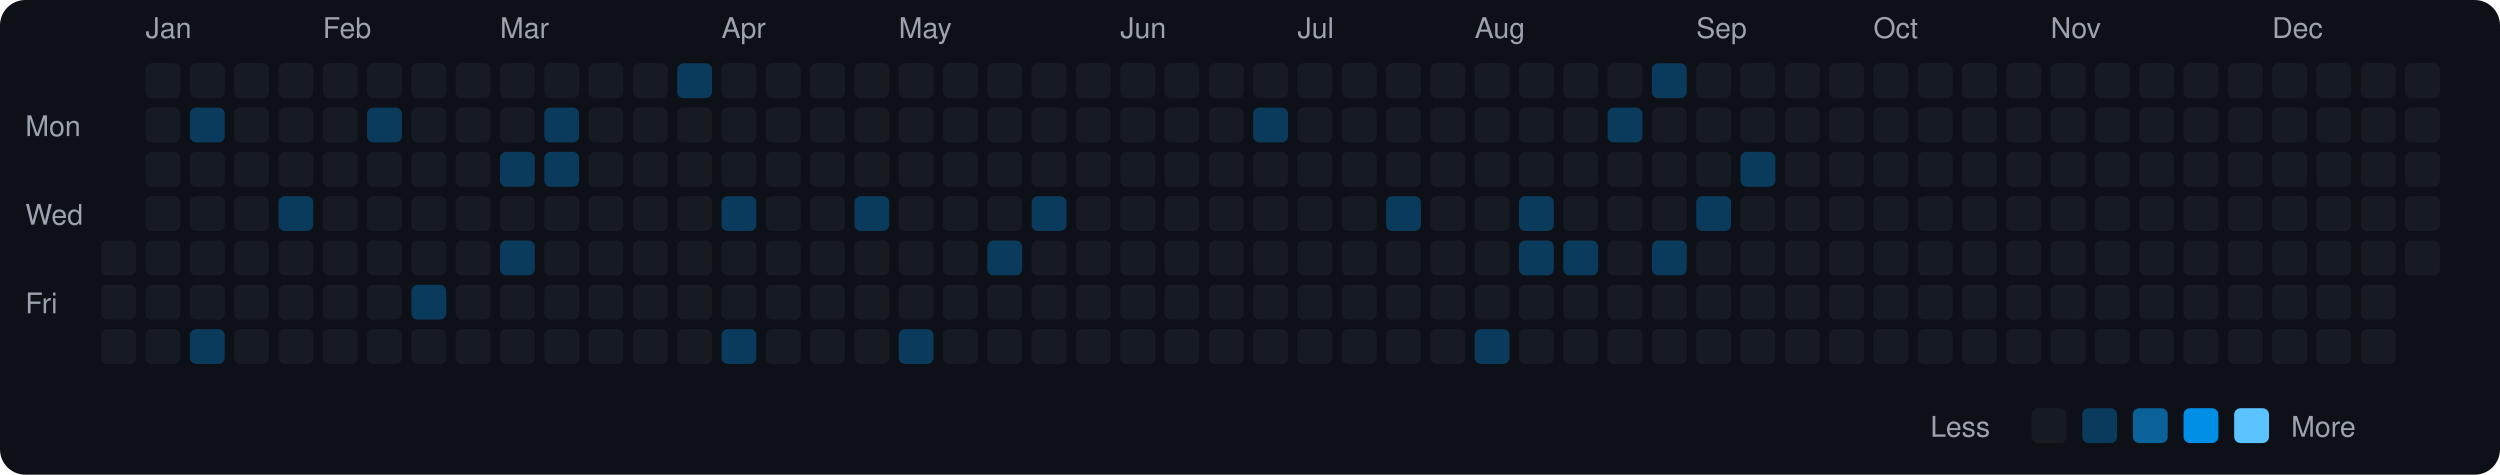
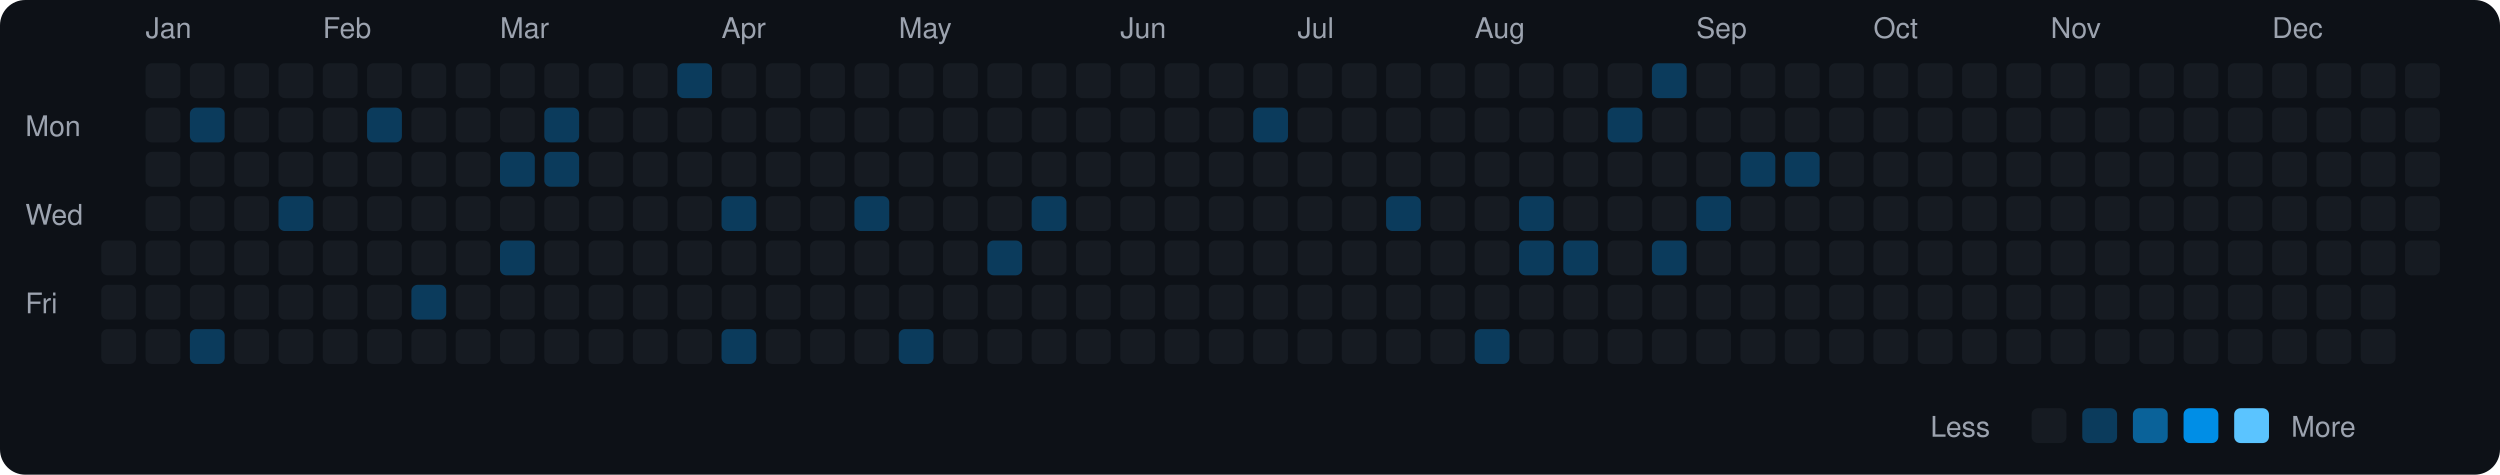
<svg xmlns="http://www.w3.org/2000/svg" viewBox="0 0 790 150" width="790" height="150">
  <rect width="790" height="150" fill="#0d1117" rx="8" ry="8" />
  <text x="8" y="43" fill="#9ca3af" font-size="9" font-family="-apple-system, BlinkMacSystemFont, 'Segoe UI', Helvetica, Arial, sans-serif">Mon</text>
  <text x="8" y="71" fill="#9ca3af" font-size="9" font-family="-apple-system, BlinkMacSystemFont, 'Segoe UI', Helvetica, Arial, sans-serif">Wed</text>
  <text x="8" y="99" fill="#9ca3af" font-size="9" font-family="-apple-system, BlinkMacSystemFont, 'Segoe UI', Helvetica, Arial, sans-serif">Fri</text>
  <rect x="32" y="76" width="11" height="11" rx="2" ry="2" fill="#161b22">
    </rect>
  <rect x="32" y="90" width="11" height="11" rx="2" ry="2" fill="#161b22">
    </rect>
  <rect x="32" y="104" width="11" height="11" rx="2" ry="2" fill="#161b22">
    </rect>
  <text x="46" y="12" fill="#9ca3af" font-size="9" font-family="-apple-system, BlinkMacSystemFont, 'Segoe UI', Helvetica, Arial, sans-serif">Jan</text>
  <rect x="46" y="20" width="11" height="11" rx="2" ry="2" fill="#161b22">
    </rect>
  <rect x="46" y="34" width="11" height="11" rx="2" ry="2" fill="#161b22">
    </rect>
  <rect x="46" y="48" width="11" height="11" rx="2" ry="2" fill="#161b22">
    </rect>
  <rect x="46" y="62" width="11" height="11" rx="2" ry="2" fill="#161b22">
    </rect>
  <rect x="46" y="76" width="11" height="11" rx="2" ry="2" fill="#161b22">
    </rect>
  <rect x="46" y="90" width="11" height="11" rx="2" ry="2" fill="#161b22">
    </rect>
  <rect x="46" y="104" width="11" height="11" rx="2" ry="2" fill="#161b22">
    </rect>
  <rect x="60" y="20" width="11" height="11" rx="2" ry="2" fill="#161b22">
    </rect>
  <rect x="60" y="34" width="11" height="11" rx="2" ry="2" fill="#0b3b5c">
    </rect>
  <rect x="60" y="48" width="11" height="11" rx="2" ry="2" fill="#161b22">
    </rect>
  <rect x="60" y="62" width="11" height="11" rx="2" ry="2" fill="#161b22">
    </rect>
  <rect x="60" y="76" width="11" height="11" rx="2" ry="2" fill="#161b22">
    </rect>
  <rect x="60" y="90" width="11" height="11" rx="2" ry="2" fill="#161b22">
    </rect>
  <rect x="60" y="104" width="11" height="11" rx="2" ry="2" fill="#0b3b5c">
    </rect>
  <rect x="74" y="20" width="11" height="11" rx="2" ry="2" fill="#161b22">
    </rect>
  <rect x="74" y="34" width="11" height="11" rx="2" ry="2" fill="#161b22">
    </rect>
  <rect x="74" y="48" width="11" height="11" rx="2" ry="2" fill="#161b22">
    </rect>
  <rect x="74" y="62" width="11" height="11" rx="2" ry="2" fill="#161b22">
    </rect>
  <rect x="74" y="76" width="11" height="11" rx="2" ry="2" fill="#161b22">
    </rect>
  <rect x="74" y="90" width="11" height="11" rx="2" ry="2" fill="#161b22">
    </rect>
  <rect x="74" y="104" width="11" height="11" rx="2" ry="2" fill="#161b22">
    </rect>
  <rect x="88" y="20" width="11" height="11" rx="2" ry="2" fill="#161b22">
    </rect>
  <rect x="88" y="34" width="11" height="11" rx="2" ry="2" fill="#161b22">
    </rect>
  <rect x="88" y="48" width="11" height="11" rx="2" ry="2" fill="#161b22">
    </rect>
  <rect x="88" y="62" width="11" height="11" rx="2" ry="2" fill="#0b3b5c">
    </rect>
  <rect x="88" y="76" width="11" height="11" rx="2" ry="2" fill="#161b22">
    </rect>
  <rect x="88" y="90" width="11" height="11" rx="2" ry="2" fill="#161b22">
    </rect>
  <rect x="88" y="104" width="11" height="11" rx="2" ry="2" fill="#161b22">
    </rect>
  <text x="102" y="12" fill="#9ca3af" font-size="9" font-family="-apple-system, BlinkMacSystemFont, 'Segoe UI', Helvetica, Arial, sans-serif">Feb</text>
  <rect x="102" y="20" width="11" height="11" rx="2" ry="2" fill="#161b22">
    </rect>
  <rect x="102" y="34" width="11" height="11" rx="2" ry="2" fill="#161b22">
    </rect>
  <rect x="102" y="48" width="11" height="11" rx="2" ry="2" fill="#161b22">
    </rect>
  <rect x="102" y="62" width="11" height="11" rx="2" ry="2" fill="#161b22">
    </rect>
  <rect x="102" y="76" width="11" height="11" rx="2" ry="2" fill="#161b22">
    </rect>
  <rect x="102" y="90" width="11" height="11" rx="2" ry="2" fill="#161b22">
    </rect>
  <rect x="102" y="104" width="11" height="11" rx="2" ry="2" fill="#161b22">
    </rect>
  <rect x="116" y="20" width="11" height="11" rx="2" ry="2" fill="#161b22">
    </rect>
  <rect x="116" y="34" width="11" height="11" rx="2" ry="2" fill="#0b3b5c">
    </rect>
  <rect x="116" y="48" width="11" height="11" rx="2" ry="2" fill="#161b22">
    </rect>
  <rect x="116" y="62" width="11" height="11" rx="2" ry="2" fill="#161b22">
    </rect>
  <rect x="116" y="76" width="11" height="11" rx="2" ry="2" fill="#161b22">
    </rect>
  <rect x="116" y="90" width="11" height="11" rx="2" ry="2" fill="#161b22">
    </rect>
  <rect x="116" y="104" width="11" height="11" rx="2" ry="2" fill="#161b22">
    </rect>
  <rect x="130" y="20" width="11" height="11" rx="2" ry="2" fill="#161b22">
    </rect>
  <rect x="130" y="34" width="11" height="11" rx="2" ry="2" fill="#161b22">
    </rect>
  <rect x="130" y="48" width="11" height="11" rx="2" ry="2" fill="#161b22">
    </rect>
  <rect x="130" y="62" width="11" height="11" rx="2" ry="2" fill="#161b22">
    </rect>
  <rect x="130" y="76" width="11" height="11" rx="2" ry="2" fill="#161b22">
    </rect>
  <rect x="130" y="90" width="11" height="11" rx="2" ry="2" fill="#0b3b5c">
    </rect>
  <rect x="130" y="104" width="11" height="11" rx="2" ry="2" fill="#161b22">
    </rect>
  <rect x="144" y="20" width="11" height="11" rx="2" ry="2" fill="#161b22">
    </rect>
  <rect x="144" y="34" width="11" height="11" rx="2" ry="2" fill="#161b22">
    </rect>
  <rect x="144" y="48" width="11" height="11" rx="2" ry="2" fill="#161b22">
    </rect>
  <rect x="144" y="62" width="11" height="11" rx="2" ry="2" fill="#161b22">
    </rect>
  <rect x="144" y="76" width="11" height="11" rx="2" ry="2" fill="#161b22">
    </rect>
  <rect x="144" y="90" width="11" height="11" rx="2" ry="2" fill="#161b22">
    </rect>
  <rect x="144" y="104" width="11" height="11" rx="2" ry="2" fill="#161b22">
    </rect>
  <text x="158" y="12" fill="#9ca3af" font-size="9" font-family="-apple-system, BlinkMacSystemFont, 'Segoe UI', Helvetica, Arial, sans-serif">Mar</text>
  <rect x="158" y="20" width="11" height="11" rx="2" ry="2" fill="#161b22">
    </rect>
  <rect x="158" y="34" width="11" height="11" rx="2" ry="2" fill="#161b22">
    </rect>
  <rect x="158" y="48" width="11" height="11" rx="2" ry="2" fill="#0b3b5c">
    </rect>
  <rect x="158" y="62" width="11" height="11" rx="2" ry="2" fill="#161b22">
    </rect>
  <rect x="158" y="76" width="11" height="11" rx="2" ry="2" fill="#0b3b5c">
    </rect>
  <rect x="158" y="90" width="11" height="11" rx="2" ry="2" fill="#161b22">
    </rect>
  <rect x="158" y="104" width="11" height="11" rx="2" ry="2" fill="#161b22">
    </rect>
  <rect x="172" y="20" width="11" height="11" rx="2" ry="2" fill="#161b22">
    </rect>
  <rect x="172" y="34" width="11" height="11" rx="2" ry="2" fill="#0b3b5c">
    </rect>
  <rect x="172" y="48" width="11" height="11" rx="2" ry="2" fill="#0b3b5c">
    </rect>
  <rect x="172" y="62" width="11" height="11" rx="2" ry="2" fill="#161b22">
    </rect>
  <rect x="172" y="76" width="11" height="11" rx="2" ry="2" fill="#161b22">
    </rect>
  <rect x="172" y="90" width="11" height="11" rx="2" ry="2" fill="#161b22">
    </rect>
  <rect x="172" y="104" width="11" height="11" rx="2" ry="2" fill="#161b22">
    </rect>
  <rect x="186" y="20" width="11" height="11" rx="2" ry="2" fill="#161b22">
    </rect>
  <rect x="186" y="34" width="11" height="11" rx="2" ry="2" fill="#161b22">
    </rect>
  <rect x="186" y="48" width="11" height="11" rx="2" ry="2" fill="#161b22">
    </rect>
  <rect x="186" y="62" width="11" height="11" rx="2" ry="2" fill="#161b22">
    </rect>
  <rect x="186" y="76" width="11" height="11" rx="2" ry="2" fill="#161b22">
    </rect>
  <rect x="186" y="90" width="11" height="11" rx="2" ry="2" fill="#161b22">
    </rect>
  <rect x="186" y="104" width="11" height="11" rx="2" ry="2" fill="#161b22">
    </rect>
  <rect x="200" y="20" width="11" height="11" rx="2" ry="2" fill="#161b22">
    </rect>
  <rect x="200" y="34" width="11" height="11" rx="2" ry="2" fill="#161b22">
    </rect>
  <rect x="200" y="48" width="11" height="11" rx="2" ry="2" fill="#161b22">
    </rect>
  <rect x="200" y="62" width="11" height="11" rx="2" ry="2" fill="#161b22">
    </rect>
  <rect x="200" y="76" width="11" height="11" rx="2" ry="2" fill="#161b22">
    </rect>
  <rect x="200" y="90" width="11" height="11" rx="2" ry="2" fill="#161b22">
    </rect>
  <rect x="200" y="104" width="11" height="11" rx="2" ry="2" fill="#161b22">
    </rect>
  <rect x="214" y="20" width="11" height="11" rx="2" ry="2" fill="#0b3b5c">
    </rect>
  <rect x="214" y="34" width="11" height="11" rx="2" ry="2" fill="#161b22">
    </rect>
  <rect x="214" y="48" width="11" height="11" rx="2" ry="2" fill="#161b22">
    </rect>
  <rect x="214" y="62" width="11" height="11" rx="2" ry="2" fill="#161b22">
    </rect>
  <rect x="214" y="76" width="11" height="11" rx="2" ry="2" fill="#161b22">
    </rect>
  <rect x="214" y="90" width="11" height="11" rx="2" ry="2" fill="#161b22">
    </rect>
  <rect x="214" y="104" width="11" height="11" rx="2" ry="2" fill="#161b22">
    </rect>
  <text x="228" y="12" fill="#9ca3af" font-size="9" font-family="-apple-system, BlinkMacSystemFont, 'Segoe UI', Helvetica, Arial, sans-serif">Apr</text>
  <rect x="228" y="20" width="11" height="11" rx="2" ry="2" fill="#161b22">
    </rect>
  <rect x="228" y="34" width="11" height="11" rx="2" ry="2" fill="#161b22">
    </rect>
  <rect x="228" y="48" width="11" height="11" rx="2" ry="2" fill="#161b22">
    </rect>
  <rect x="228" y="62" width="11" height="11" rx="2" ry="2" fill="#0b3b5c">
    </rect>
  <rect x="228" y="76" width="11" height="11" rx="2" ry="2" fill="#161b22">
    </rect>
  <rect x="228" y="90" width="11" height="11" rx="2" ry="2" fill="#161b22">
    </rect>
  <rect x="228" y="104" width="11" height="11" rx="2" ry="2" fill="#0b3b5c">
    </rect>
  <rect x="242" y="20" width="11" height="11" rx="2" ry="2" fill="#161b22">
    </rect>
  <rect x="242" y="34" width="11" height="11" rx="2" ry="2" fill="#161b22">
    </rect>
  <rect x="242" y="48" width="11" height="11" rx="2" ry="2" fill="#161b22">
    </rect>
  <rect x="242" y="62" width="11" height="11" rx="2" ry="2" fill="#161b22">
    </rect>
  <rect x="242" y="76" width="11" height="11" rx="2" ry="2" fill="#161b22">
    </rect>
  <rect x="242" y="90" width="11" height="11" rx="2" ry="2" fill="#161b22">
    </rect>
  <rect x="242" y="104" width="11" height="11" rx="2" ry="2" fill="#161b22">
    </rect>
  <rect x="256" y="20" width="11" height="11" rx="2" ry="2" fill="#161b22">
    </rect>
  <rect x="256" y="34" width="11" height="11" rx="2" ry="2" fill="#161b22">
    </rect>
  <rect x="256" y="48" width="11" height="11" rx="2" ry="2" fill="#161b22">
    </rect>
  <rect x="256" y="62" width="11" height="11" rx="2" ry="2" fill="#161b22">
    </rect>
  <rect x="256" y="76" width="11" height="11" rx="2" ry="2" fill="#161b22">
    </rect>
  <rect x="256" y="90" width="11" height="11" rx="2" ry="2" fill="#161b22">
    </rect>
  <rect x="256" y="104" width="11" height="11" rx="2" ry="2" fill="#161b22">
    </rect>
  <rect x="270" y="20" width="11" height="11" rx="2" ry="2" fill="#161b22">
    </rect>
  <rect x="270" y="34" width="11" height="11" rx="2" ry="2" fill="#161b22">
    </rect>
  <rect x="270" y="48" width="11" height="11" rx="2" ry="2" fill="#161b22">
    </rect>
  <rect x="270" y="62" width="11" height="11" rx="2" ry="2" fill="#0b3b5c">
    </rect>
  <rect x="270" y="76" width="11" height="11" rx="2" ry="2" fill="#161b22">
    </rect>
  <rect x="270" y="90" width="11" height="11" rx="2" ry="2" fill="#161b22">
    </rect>
  <rect x="270" y="104" width="11" height="11" rx="2" ry="2" fill="#161b22">
    </rect>
  <text x="284" y="12" fill="#9ca3af" font-size="9" font-family="-apple-system, BlinkMacSystemFont, 'Segoe UI', Helvetica, Arial, sans-serif">May</text>
  <rect x="284" y="20" width="11" height="11" rx="2" ry="2" fill="#161b22">
    </rect>
  <rect x="284" y="34" width="11" height="11" rx="2" ry="2" fill="#161b22">
    </rect>
  <rect x="284" y="48" width="11" height="11" rx="2" ry="2" fill="#161b22">
    </rect>
  <rect x="284" y="62" width="11" height="11" rx="2" ry="2" fill="#161b22">
    </rect>
  <rect x="284" y="76" width="11" height="11" rx="2" ry="2" fill="#161b22">
    </rect>
  <rect x="284" y="90" width="11" height="11" rx="2" ry="2" fill="#161b22">
    </rect>
  <rect x="284" y="104" width="11" height="11" rx="2" ry="2" fill="#0b3b5c">
    </rect>
  <rect x="298" y="20" width="11" height="11" rx="2" ry="2" fill="#161b22">
    </rect>
  <rect x="298" y="34" width="11" height="11" rx="2" ry="2" fill="#161b22">
    </rect>
  <rect x="298" y="48" width="11" height="11" rx="2" ry="2" fill="#161b22">
    </rect>
  <rect x="298" y="62" width="11" height="11" rx="2" ry="2" fill="#161b22">
    </rect>
  <rect x="298" y="76" width="11" height="11" rx="2" ry="2" fill="#161b22">
    </rect>
  <rect x="298" y="90" width="11" height="11" rx="2" ry="2" fill="#161b22">
    </rect>
  <rect x="298" y="104" width="11" height="11" rx="2" ry="2" fill="#161b22">
    </rect>
  <rect x="312" y="20" width="11" height="11" rx="2" ry="2" fill="#161b22">
    </rect>
  <rect x="312" y="34" width="11" height="11" rx="2" ry="2" fill="#161b22">
    </rect>
  <rect x="312" y="48" width="11" height="11" rx="2" ry="2" fill="#161b22">
    </rect>
  <rect x="312" y="62" width="11" height="11" rx="2" ry="2" fill="#161b22">
    </rect>
  <rect x="312" y="76" width="11" height="11" rx="2" ry="2" fill="#0b3b5c">
    </rect>
  <rect x="312" y="90" width="11" height="11" rx="2" ry="2" fill="#161b22">
    </rect>
  <rect x="312" y="104" width="11" height="11" rx="2" ry="2" fill="#161b22">
    </rect>
  <rect x="326" y="20" width="11" height="11" rx="2" ry="2" fill="#161b22">
    </rect>
  <rect x="326" y="34" width="11" height="11" rx="2" ry="2" fill="#161b22">
    </rect>
  <rect x="326" y="48" width="11" height="11" rx="2" ry="2" fill="#161b22">
    </rect>
  <rect x="326" y="62" width="11" height="11" rx="2" ry="2" fill="#0b3b5c">
    </rect>
  <rect x="326" y="76" width="11" height="11" rx="2" ry="2" fill="#161b22">
    </rect>
  <rect x="326" y="90" width="11" height="11" rx="2" ry="2" fill="#161b22">
    </rect>
  <rect x="326" y="104" width="11" height="11" rx="2" ry="2" fill="#161b22">
    </rect>
  <rect x="340" y="20" width="11" height="11" rx="2" ry="2" fill="#161b22">
    </rect>
  <rect x="340" y="34" width="11" height="11" rx="2" ry="2" fill="#161b22">
    </rect>
  <rect x="340" y="48" width="11" height="11" rx="2" ry="2" fill="#161b22">
    </rect>
  <rect x="340" y="62" width="11" height="11" rx="2" ry="2" fill="#161b22">
    </rect>
  <rect x="340" y="76" width="11" height="11" rx="2" ry="2" fill="#161b22">
    </rect>
  <rect x="340" y="90" width="11" height="11" rx="2" ry="2" fill="#161b22">
    </rect>
  <rect x="340" y="104" width="11" height="11" rx="2" ry="2" fill="#161b22">
    </rect>
  <text x="354" y="12" fill="#9ca3af" font-size="9" font-family="-apple-system, BlinkMacSystemFont, 'Segoe UI', Helvetica, Arial, sans-serif">Jun</text>
  <rect x="354" y="20" width="11" height="11" rx="2" ry="2" fill="#161b22">
    </rect>
  <rect x="354" y="34" width="11" height="11" rx="2" ry="2" fill="#161b22">
    </rect>
  <rect x="354" y="48" width="11" height="11" rx="2" ry="2" fill="#161b22">
    </rect>
  <rect x="354" y="62" width="11" height="11" rx="2" ry="2" fill="#161b22">
    </rect>
  <rect x="354" y="76" width="11" height="11" rx="2" ry="2" fill="#161b22">
    </rect>
  <rect x="354" y="90" width="11" height="11" rx="2" ry="2" fill="#161b22">
    </rect>
  <rect x="354" y="104" width="11" height="11" rx="2" ry="2" fill="#161b22">
    </rect>
  <rect x="368" y="20" width="11" height="11" rx="2" ry="2" fill="#161b22">
    </rect>
  <rect x="368" y="34" width="11" height="11" rx="2" ry="2" fill="#161b22">
    </rect>
  <rect x="368" y="48" width="11" height="11" rx="2" ry="2" fill="#161b22">
    </rect>
  <rect x="368" y="62" width="11" height="11" rx="2" ry="2" fill="#161b22">
    </rect>
  <rect x="368" y="76" width="11" height="11" rx="2" ry="2" fill="#161b22">
    </rect>
  <rect x="368" y="90" width="11" height="11" rx="2" ry="2" fill="#161b22">
    </rect>
  <rect x="368" y="104" width="11" height="11" rx="2" ry="2" fill="#161b22">
    </rect>
  <rect x="382" y="20" width="11" height="11" rx="2" ry="2" fill="#161b22">
    </rect>
  <rect x="382" y="34" width="11" height="11" rx="2" ry="2" fill="#161b22">
    </rect>
  <rect x="382" y="48" width="11" height="11" rx="2" ry="2" fill="#161b22">
    </rect>
  <rect x="382" y="62" width="11" height="11" rx="2" ry="2" fill="#161b22">
    </rect>
  <rect x="382" y="76" width="11" height="11" rx="2" ry="2" fill="#161b22">
    </rect>
  <rect x="382" y="90" width="11" height="11" rx="2" ry="2" fill="#161b22">
    </rect>
  <rect x="382" y="104" width="11" height="11" rx="2" ry="2" fill="#161b22">
    </rect>
  <rect x="396" y="20" width="11" height="11" rx="2" ry="2" fill="#161b22">
    </rect>
  <rect x="396" y="34" width="11" height="11" rx="2" ry="2" fill="#0b3b5c">
    </rect>
  <rect x="396" y="48" width="11" height="11" rx="2" ry="2" fill="#161b22">
    </rect>
  <rect x="396" y="62" width="11" height="11" rx="2" ry="2" fill="#161b22">
    </rect>
  <rect x="396" y="76" width="11" height="11" rx="2" ry="2" fill="#161b22">
    </rect>
  <rect x="396" y="90" width="11" height="11" rx="2" ry="2" fill="#161b22">
    </rect>
  <rect x="396" y="104" width="11" height="11" rx="2" ry="2" fill="#161b22">
    </rect>
  <text x="410" y="12" fill="#9ca3af" font-size="9" font-family="-apple-system, BlinkMacSystemFont, 'Segoe UI', Helvetica, Arial, sans-serif">Jul</text>
  <rect x="410" y="20" width="11" height="11" rx="2" ry="2" fill="#161b22">
    </rect>
  <rect x="410" y="34" width="11" height="11" rx="2" ry="2" fill="#161b22">
    </rect>
  <rect x="410" y="48" width="11" height="11" rx="2" ry="2" fill="#161b22">
    </rect>
  <rect x="410" y="62" width="11" height="11" rx="2" ry="2" fill="#161b22">
    </rect>
  <rect x="410" y="76" width="11" height="11" rx="2" ry="2" fill="#161b22">
    </rect>
  <rect x="410" y="90" width="11" height="11" rx="2" ry="2" fill="#161b22">
    </rect>
  <rect x="410" y="104" width="11" height="11" rx="2" ry="2" fill="#161b22">
    </rect>
  <rect x="424" y="20" width="11" height="11" rx="2" ry="2" fill="#161b22">
    </rect>
  <rect x="424" y="34" width="11" height="11" rx="2" ry="2" fill="#161b22">
    </rect>
  <rect x="424" y="48" width="11" height="11" rx="2" ry="2" fill="#161b22">
    </rect>
  <rect x="424" y="62" width="11" height="11" rx="2" ry="2" fill="#161b22">
    </rect>
  <rect x="424" y="76" width="11" height="11" rx="2" ry="2" fill="#161b22">
    </rect>
  <rect x="424" y="90" width="11" height="11" rx="2" ry="2" fill="#161b22">
    </rect>
  <rect x="424" y="104" width="11" height="11" rx="2" ry="2" fill="#161b22">
    </rect>
  <rect x="438" y="20" width="11" height="11" rx="2" ry="2" fill="#161b22">
    </rect>
  <rect x="438" y="34" width="11" height="11" rx="2" ry="2" fill="#161b22">
    </rect>
  <rect x="438" y="48" width="11" height="11" rx="2" ry="2" fill="#161b22">
    </rect>
  <rect x="438" y="62" width="11" height="11" rx="2" ry="2" fill="#0b3b5c">
    </rect>
  <rect x="438" y="76" width="11" height="11" rx="2" ry="2" fill="#161b22">
    </rect>
  <rect x="438" y="90" width="11" height="11" rx="2" ry="2" fill="#161b22">
    </rect>
  <rect x="438" y="104" width="11" height="11" rx="2" ry="2" fill="#161b22">
    </rect>
  <rect x="452" y="20" width="11" height="11" rx="2" ry="2" fill="#161b22">
    </rect>
  <rect x="452" y="34" width="11" height="11" rx="2" ry="2" fill="#161b22">
    </rect>
  <rect x="452" y="48" width="11" height="11" rx="2" ry="2" fill="#161b22">
    </rect>
  <rect x="452" y="62" width="11" height="11" rx="2" ry="2" fill="#161b22">
    </rect>
  <rect x="452" y="76" width="11" height="11" rx="2" ry="2" fill="#161b22">
    </rect>
  <rect x="452" y="90" width="11" height="11" rx="2" ry="2" fill="#161b22">
    </rect>
  <rect x="452" y="104" width="11" height="11" rx="2" ry="2" fill="#161b22">
    </rect>
  <text x="466" y="12" fill="#9ca3af" font-size="9" font-family="-apple-system, BlinkMacSystemFont, 'Segoe UI', Helvetica, Arial, sans-serif">Aug</text>
  <rect x="466" y="20" width="11" height="11" rx="2" ry="2" fill="#161b22">
    </rect>
  <rect x="466" y="34" width="11" height="11" rx="2" ry="2" fill="#161b22">
    </rect>
  <rect x="466" y="48" width="11" height="11" rx="2" ry="2" fill="#161b22">
    </rect>
  <rect x="466" y="62" width="11" height="11" rx="2" ry="2" fill="#161b22">
    </rect>
  <rect x="466" y="76" width="11" height="11" rx="2" ry="2" fill="#161b22">
    </rect>
  <rect x="466" y="90" width="11" height="11" rx="2" ry="2" fill="#161b22">
    </rect>
  <rect x="466" y="104" width="11" height="11" rx="2" ry="2" fill="#0b3b5c">
    </rect>
  <rect x="480" y="20" width="11" height="11" rx="2" ry="2" fill="#161b22">
    </rect>
  <rect x="480" y="34" width="11" height="11" rx="2" ry="2" fill="#161b22">
    </rect>
  <rect x="480" y="48" width="11" height="11" rx="2" ry="2" fill="#161b22">
    </rect>
  <rect x="480" y="62" width="11" height="11" rx="2" ry="2" fill="#0b3b5c">
    </rect>
  <rect x="480" y="76" width="11" height="11" rx="2" ry="2" fill="#0b3b5c">
    </rect>
  <rect x="480" y="90" width="11" height="11" rx="2" ry="2" fill="#161b22">
    </rect>
  <rect x="480" y="104" width="11" height="11" rx="2" ry="2" fill="#161b22">
    </rect>
  <rect x="494" y="20" width="11" height="11" rx="2" ry="2" fill="#161b22">
    </rect>
  <rect x="494" y="34" width="11" height="11" rx="2" ry="2" fill="#161b22">
    </rect>
  <rect x="494" y="48" width="11" height="11" rx="2" ry="2" fill="#161b22">
    </rect>
  <rect x="494" y="62" width="11" height="11" rx="2" ry="2" fill="#161b22">
    </rect>
  <rect x="494" y="76" width="11" height="11" rx="2" ry="2" fill="#0b3b5c">
    </rect>
  <rect x="494" y="90" width="11" height="11" rx="2" ry="2" fill="#161b22">
    </rect>
  <rect x="494" y="104" width="11" height="11" rx="2" ry="2" fill="#161b22">
    </rect>
  <rect x="508" y="20" width="11" height="11" rx="2" ry="2" fill="#161b22">
    </rect>
  <rect x="508" y="34" width="11" height="11" rx="2" ry="2" fill="#0b3b5c">
    </rect>
  <rect x="508" y="48" width="11" height="11" rx="2" ry="2" fill="#161b22">
    </rect>
  <rect x="508" y="62" width="11" height="11" rx="2" ry="2" fill="#161b22">
    </rect>
  <rect x="508" y="76" width="11" height="11" rx="2" ry="2" fill="#161b22">
    </rect>
  <rect x="508" y="90" width="11" height="11" rx="2" ry="2" fill="#161b22">
    </rect>
  <rect x="508" y="104" width="11" height="11" rx="2" ry="2" fill="#161b22">
    </rect>
  <rect x="522" y="20" width="11" height="11" rx="2" ry="2" fill="#0b3b5c">
    </rect>
  <rect x="522" y="34" width="11" height="11" rx="2" ry="2" fill="#161b22">
    </rect>
  <rect x="522" y="48" width="11" height="11" rx="2" ry="2" fill="#161b22">
    </rect>
  <rect x="522" y="62" width="11" height="11" rx="2" ry="2" fill="#161b22">
    </rect>
  <rect x="522" y="76" width="11" height="11" rx="2" ry="2" fill="#0b3b5c">
    </rect>
  <rect x="522" y="90" width="11" height="11" rx="2" ry="2" fill="#161b22">
    </rect>
  <rect x="522" y="104" width="11" height="11" rx="2" ry="2" fill="#161b22">
    </rect>
  <text x="536" y="12" fill="#9ca3af" font-size="9" font-family="-apple-system, BlinkMacSystemFont, 'Segoe UI', Helvetica, Arial, sans-serif">Sep</text>
  <rect x="536" y="20" width="11" height="11" rx="2" ry="2" fill="#161b22">
    </rect>
  <rect x="536" y="34" width="11" height="11" rx="2" ry="2" fill="#161b22">
    </rect>
  <rect x="536" y="48" width="11" height="11" rx="2" ry="2" fill="#161b22">
    </rect>
  <rect x="536" y="62" width="11" height="11" rx="2" ry="2" fill="#0b3b5c">
    </rect>
  <rect x="536" y="76" width="11" height="11" rx="2" ry="2" fill="#161b22">
    </rect>
  <rect x="536" y="90" width="11" height="11" rx="2" ry="2" fill="#161b22">
    </rect>
  <rect x="536" y="104" width="11" height="11" rx="2" ry="2" fill="#161b22">
    </rect>
  <rect x="550" y="20" width="11" height="11" rx="2" ry="2" fill="#161b22">
    </rect>
  <rect x="550" y="34" width="11" height="11" rx="2" ry="2" fill="#161b22">
    </rect>
  <rect x="550" y="48" width="11" height="11" rx="2" ry="2" fill="#0b3b5c">
    </rect>
  <rect x="550" y="62" width="11" height="11" rx="2" ry="2" fill="#161b22">
    </rect>
  <rect x="550" y="76" width="11" height="11" rx="2" ry="2" fill="#161b22">
    </rect>
  <rect x="550" y="90" width="11" height="11" rx="2" ry="2" fill="#161b22">
    </rect>
  <rect x="550" y="104" width="11" height="11" rx="2" ry="2" fill="#161b22">
    </rect>
  <rect x="564" y="20" width="11" height="11" rx="2" ry="2" fill="#161b22">
    </rect>
  <rect x="564" y="34" width="11" height="11" rx="2" ry="2" fill="#161b22">
    </rect>
-   <rect x="564" y="48" width="11" height="11" rx="2" ry="2" fill="#161b22">
+   <rect x="564" y="48" width="11" height="11" rx="2" ry="2" fill="#0b3b5c">
    </rect>
  <rect x="564" y="62" width="11" height="11" rx="2" ry="2" fill="#161b22">
    </rect>
  <rect x="564" y="76" width="11" height="11" rx="2" ry="2" fill="#161b22">
    </rect>
  <rect x="564" y="90" width="11" height="11" rx="2" ry="2" fill="#161b22">
    </rect>
  <rect x="564" y="104" width="11" height="11" rx="2" ry="2" fill="#161b22">
    </rect>
  <rect x="578" y="20" width="11" height="11" rx="2" ry="2" fill="#161b22">
    </rect>
  <rect x="578" y="34" width="11" height="11" rx="2" ry="2" fill="#161b22">
    </rect>
  <rect x="578" y="48" width="11" height="11" rx="2" ry="2" fill="#161b22">
    </rect>
  <rect x="578" y="62" width="11" height="11" rx="2" ry="2" fill="#161b22">
    </rect>
  <rect x="578" y="76" width="11" height="11" rx="2" ry="2" fill="#161b22">
    </rect>
  <rect x="578" y="90" width="11" height="11" rx="2" ry="2" fill="#161b22">
    </rect>
  <rect x="578" y="104" width="11" height="11" rx="2" ry="2" fill="#161b22">
    </rect>
  <text x="592" y="12" fill="#9ca3af" font-size="9" font-family="-apple-system, BlinkMacSystemFont, 'Segoe UI', Helvetica, Arial, sans-serif">Oct</text>
  <rect x="592" y="20" width="11" height="11" rx="2" ry="2" fill="#161b22">
    </rect>
  <rect x="592" y="34" width="11" height="11" rx="2" ry="2" fill="#161b22">
    </rect>
  <rect x="592" y="48" width="11" height="11" rx="2" ry="2" fill="#161b22">
    </rect>
  <rect x="592" y="62" width="11" height="11" rx="2" ry="2" fill="#161b22">
    </rect>
  <rect x="592" y="76" width="11" height="11" rx="2" ry="2" fill="#161b22">
    </rect>
  <rect x="592" y="90" width="11" height="11" rx="2" ry="2" fill="#161b22">
    </rect>
  <rect x="592" y="104" width="11" height="11" rx="2" ry="2" fill="#161b22">
    </rect>
  <rect x="606" y="20" width="11" height="11" rx="2" ry="2" fill="#161b22">
    </rect>
  <rect x="606" y="34" width="11" height="11" rx="2" ry="2" fill="#161b22">
    </rect>
  <rect x="606" y="48" width="11" height="11" rx="2" ry="2" fill="#161b22">
    </rect>
  <rect x="606" y="62" width="11" height="11" rx="2" ry="2" fill="#161b22">
    </rect>
  <rect x="606" y="76" width="11" height="11" rx="2" ry="2" fill="#161b22">
    </rect>
  <rect x="606" y="90" width="11" height="11" rx="2" ry="2" fill="#161b22">
    </rect>
  <rect x="606" y="104" width="11" height="11" rx="2" ry="2" fill="#161b22">
    </rect>
  <rect x="620" y="20" width="11" height="11" rx="2" ry="2" fill="#161b22">
    </rect>
  <rect x="620" y="34" width="11" height="11" rx="2" ry="2" fill="#161b22">
    </rect>
  <rect x="620" y="48" width="11" height="11" rx="2" ry="2" fill="#161b22">
    </rect>
  <rect x="620" y="62" width="11" height="11" rx="2" ry="2" fill="#161b22">
    </rect>
  <rect x="620" y="76" width="11" height="11" rx="2" ry="2" fill="#161b22">
    </rect>
  <rect x="620" y="90" width="11" height="11" rx="2" ry="2" fill="#161b22">
    </rect>
  <rect x="620" y="104" width="11" height="11" rx="2" ry="2" fill="#161b22">
    </rect>
  <rect x="634" y="20" width="11" height="11" rx="2" ry="2" fill="#161b22">
    </rect>
  <rect x="634" y="34" width="11" height="11" rx="2" ry="2" fill="#161b22">
    </rect>
  <rect x="634" y="48" width="11" height="11" rx="2" ry="2" fill="#161b22">
    </rect>
  <rect x="634" y="62" width="11" height="11" rx="2" ry="2" fill="#161b22">
    </rect>
  <rect x="634" y="76" width="11" height="11" rx="2" ry="2" fill="#161b22">
    </rect>
  <rect x="634" y="90" width="11" height="11" rx="2" ry="2" fill="#161b22">
    </rect>
  <rect x="634" y="104" width="11" height="11" rx="2" ry="2" fill="#161b22">
    </rect>
  <text x="648" y="12" fill="#9ca3af" font-size="9" font-family="-apple-system, BlinkMacSystemFont, 'Segoe UI', Helvetica, Arial, sans-serif">Nov</text>
  <rect x="648" y="20" width="11" height="11" rx="2" ry="2" fill="#161b22">
    </rect>
  <rect x="648" y="34" width="11" height="11" rx="2" ry="2" fill="#161b22">
    </rect>
  <rect x="648" y="48" width="11" height="11" rx="2" ry="2" fill="#161b22">
    </rect>
  <rect x="648" y="62" width="11" height="11" rx="2" ry="2" fill="#161b22">
    </rect>
  <rect x="648" y="76" width="11" height="11" rx="2" ry="2" fill="#161b22">
    </rect>
  <rect x="648" y="90" width="11" height="11" rx="2" ry="2" fill="#161b22">
    </rect>
  <rect x="648" y="104" width="11" height="11" rx="2" ry="2" fill="#161b22">
    </rect>
  <rect x="662" y="20" width="11" height="11" rx="2" ry="2" fill="#161b22">
    </rect>
  <rect x="662" y="34" width="11" height="11" rx="2" ry="2" fill="#161b22">
    </rect>
  <rect x="662" y="48" width="11" height="11" rx="2" ry="2" fill="#161b22">
    </rect>
  <rect x="662" y="62" width="11" height="11" rx="2" ry="2" fill="#161b22">
    </rect>
  <rect x="662" y="76" width="11" height="11" rx="2" ry="2" fill="#161b22">
    </rect>
  <rect x="662" y="90" width="11" height="11" rx="2" ry="2" fill="#161b22">
    </rect>
  <rect x="662" y="104" width="11" height="11" rx="2" ry="2" fill="#161b22">
    </rect>
  <rect x="676" y="20" width="11" height="11" rx="2" ry="2" fill="#161b22">
    </rect>
  <rect x="676" y="34" width="11" height="11" rx="2" ry="2" fill="#161b22">
    </rect>
  <rect x="676" y="48" width="11" height="11" rx="2" ry="2" fill="#161b22">
    </rect>
  <rect x="676" y="62" width="11" height="11" rx="2" ry="2" fill="#161b22">
    </rect>
  <rect x="676" y="76" width="11" height="11" rx="2" ry="2" fill="#161b22">
    </rect>
  <rect x="676" y="90" width="11" height="11" rx="2" ry="2" fill="#161b22">
    </rect>
  <rect x="676" y="104" width="11" height="11" rx="2" ry="2" fill="#161b22">
    </rect>
  <rect x="690" y="20" width="11" height="11" rx="2" ry="2" fill="#161b22">
    </rect>
  <rect x="690" y="34" width="11" height="11" rx="2" ry="2" fill="#161b22">
    </rect>
  <rect x="690" y="48" width="11" height="11" rx="2" ry="2" fill="#161b22">
    </rect>
  <rect x="690" y="62" width="11" height="11" rx="2" ry="2" fill="#161b22">
    </rect>
  <rect x="690" y="76" width="11" height="11" rx="2" ry="2" fill="#161b22">
    </rect>
  <rect x="690" y="90" width="11" height="11" rx="2" ry="2" fill="#161b22">
    </rect>
  <rect x="690" y="104" width="11" height="11" rx="2" ry="2" fill="#161b22">
    </rect>
  <rect x="704" y="20" width="11" height="11" rx="2" ry="2" fill="#161b22">
    </rect>
  <rect x="704" y="34" width="11" height="11" rx="2" ry="2" fill="#161b22">
    </rect>
  <rect x="704" y="48" width="11" height="11" rx="2" ry="2" fill="#161b22">
    </rect>
  <rect x="704" y="62" width="11" height="11" rx="2" ry="2" fill="#161b22">
    </rect>
  <rect x="704" y="76" width="11" height="11" rx="2" ry="2" fill="#161b22">
    </rect>
  <rect x="704" y="90" width="11" height="11" rx="2" ry="2" fill="#161b22">
    </rect>
  <rect x="704" y="104" width="11" height="11" rx="2" ry="2" fill="#161b22">
    </rect>
  <text x="718" y="12" fill="#9ca3af" font-size="9" font-family="-apple-system, BlinkMacSystemFont, 'Segoe UI', Helvetica, Arial, sans-serif">Dec</text>
  <rect x="718" y="20" width="11" height="11" rx="2" ry="2" fill="#161b22">
    </rect>
  <rect x="718" y="34" width="11" height="11" rx="2" ry="2" fill="#161b22">
    </rect>
  <rect x="718" y="48" width="11" height="11" rx="2" ry="2" fill="#161b22">
    </rect>
  <rect x="718" y="62" width="11" height="11" rx="2" ry="2" fill="#161b22">
    </rect>
  <rect x="718" y="76" width="11" height="11" rx="2" ry="2" fill="#161b22">
    </rect>
  <rect x="718" y="90" width="11" height="11" rx="2" ry="2" fill="#161b22">
    </rect>
  <rect x="718" y="104" width="11" height="11" rx="2" ry="2" fill="#161b22">
    </rect>
  <rect x="732" y="20" width="11" height="11" rx="2" ry="2" fill="#161b22">
    </rect>
  <rect x="732" y="34" width="11" height="11" rx="2" ry="2" fill="#161b22">
    </rect>
  <rect x="732" y="48" width="11" height="11" rx="2" ry="2" fill="#161b22">
    </rect>
  <rect x="732" y="62" width="11" height="11" rx="2" ry="2" fill="#161b22">
    </rect>
  <rect x="732" y="76" width="11" height="11" rx="2" ry="2" fill="#161b22">
    </rect>
  <rect x="732" y="90" width="11" height="11" rx="2" ry="2" fill="#161b22">
    </rect>
  <rect x="732" y="104" width="11" height="11" rx="2" ry="2" fill="#161b22">
    </rect>
  <rect x="746" y="20" width="11" height="11" rx="2" ry="2" fill="#161b22">
    </rect>
  <rect x="746" y="34" width="11" height="11" rx="2" ry="2" fill="#161b22">
    </rect>
  <rect x="746" y="48" width="11" height="11" rx="2" ry="2" fill="#161b22">
    </rect>
  <rect x="746" y="62" width="11" height="11" rx="2" ry="2" fill="#161b22">
    </rect>
  <rect x="746" y="76" width="11" height="11" rx="2" ry="2" fill="#161b22">
    </rect>
  <rect x="746" y="90" width="11" height="11" rx="2" ry="2" fill="#161b22">
    </rect>
  <rect x="746" y="104" width="11" height="11" rx="2" ry="2" fill="#161b22">
    </rect>
  <rect x="760" y="20" width="11" height="11" rx="2" ry="2" fill="#161b22">
    </rect>
  <rect x="760" y="34" width="11" height="11" rx="2" ry="2" fill="#161b22">
    </rect>
  <rect x="760" y="48" width="11" height="11" rx="2" ry="2" fill="#161b22">
    </rect>
  <rect x="760" y="62" width="11" height="11" rx="2" ry="2" fill="#161b22">
    </rect>
  <rect x="760" y="76" width="11" height="11" rx="2" ry="2" fill="#161b22">
    </rect>
  <text x="610" y="138" fill="#9ca3af" font-size="9" font-family="-apple-system, BlinkMacSystemFont, 'Segoe UI', Helvetica, Arial, sans-serif">Less</text>
  <rect x="642" y="129" width="11" height="11" rx="2" ry="2" fill="#161b22" />
  <rect x="658" y="129" width="11" height="11" rx="2" ry="2" fill="#0b3b5c" />
  <rect x="674" y="129" width="11" height="11" rx="2" ry="2" fill="#0a6299" />
  <rect x="690" y="129" width="11" height="11" rx="2" ry="2" fill="#008ee6" />
  <rect x="706" y="129" width="11" height="11" rx="2" ry="2" fill="#5bc4ff" />
  <text x="724" y="138" fill="#9ca3af" font-size="9" font-family="-apple-system, BlinkMacSystemFont, 'Segoe UI', Helvetica, Arial, sans-serif">More</text>
</svg>
